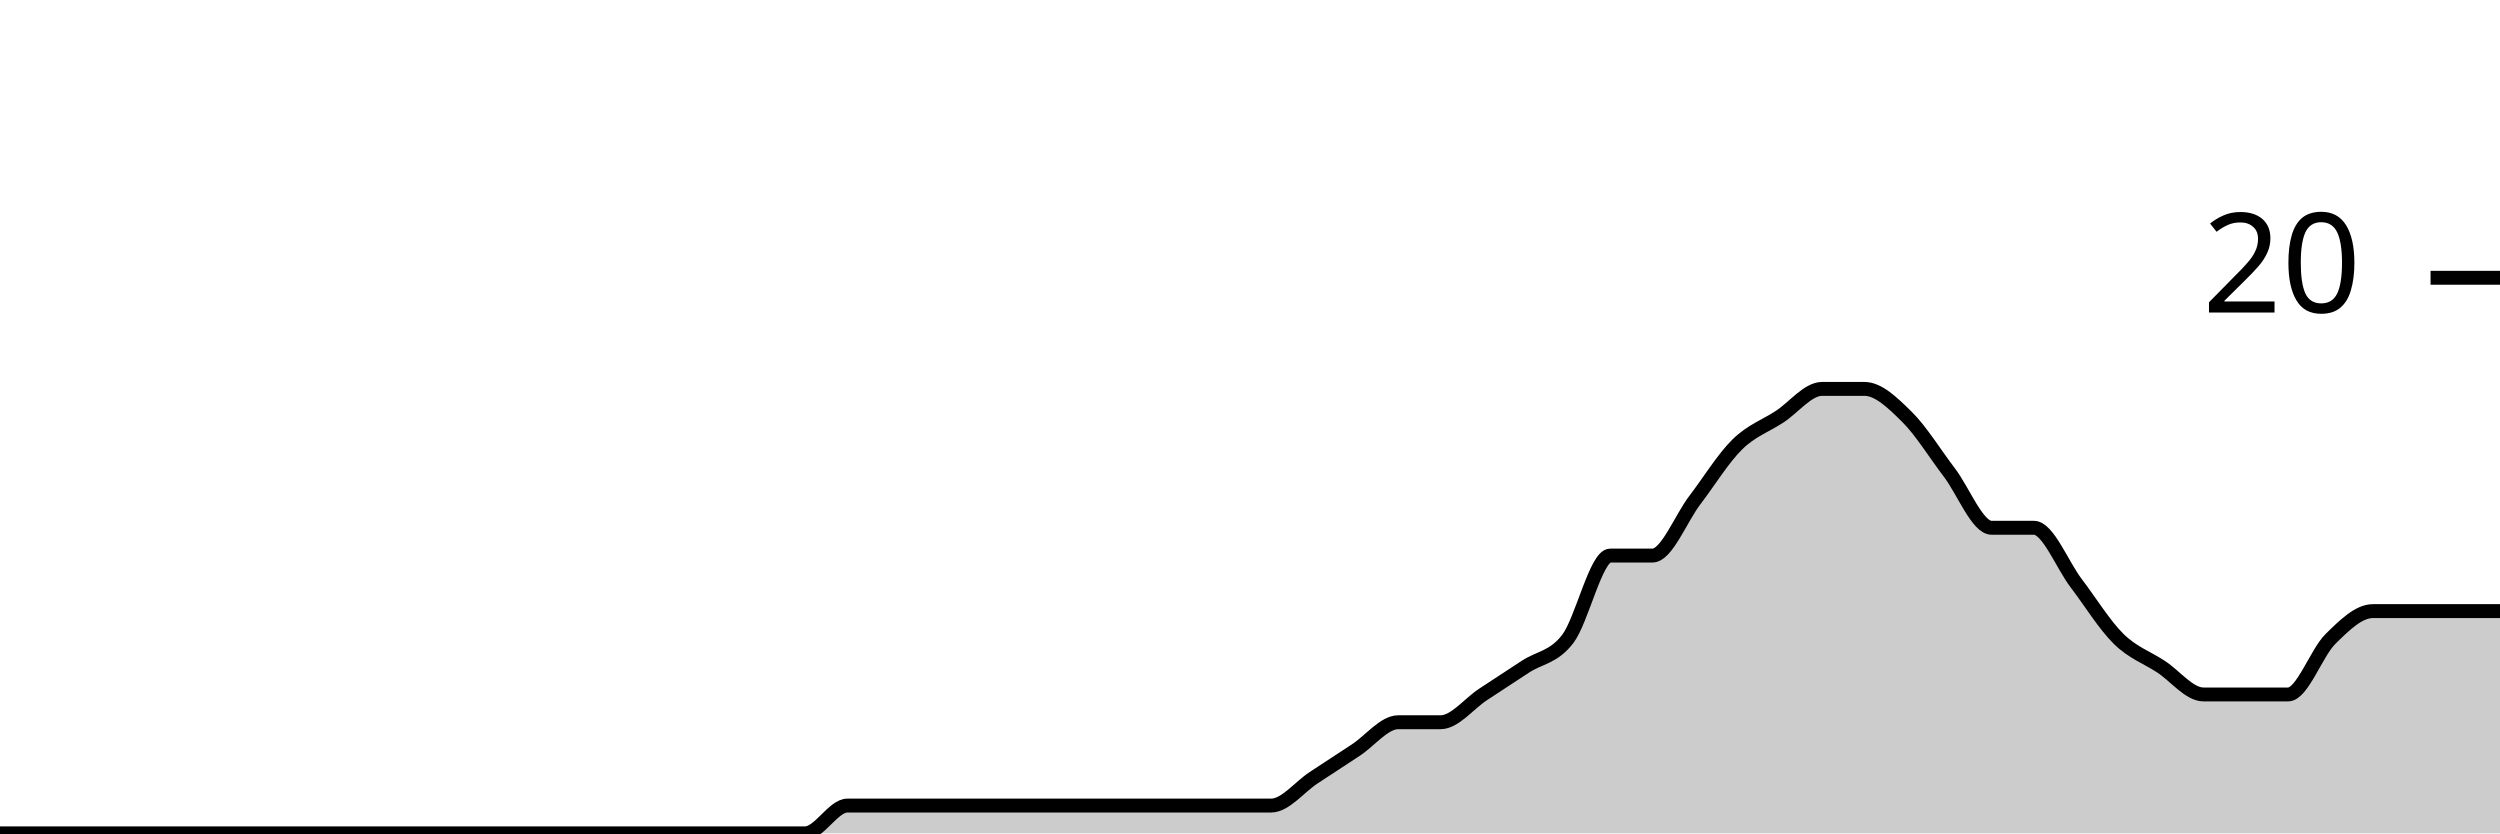
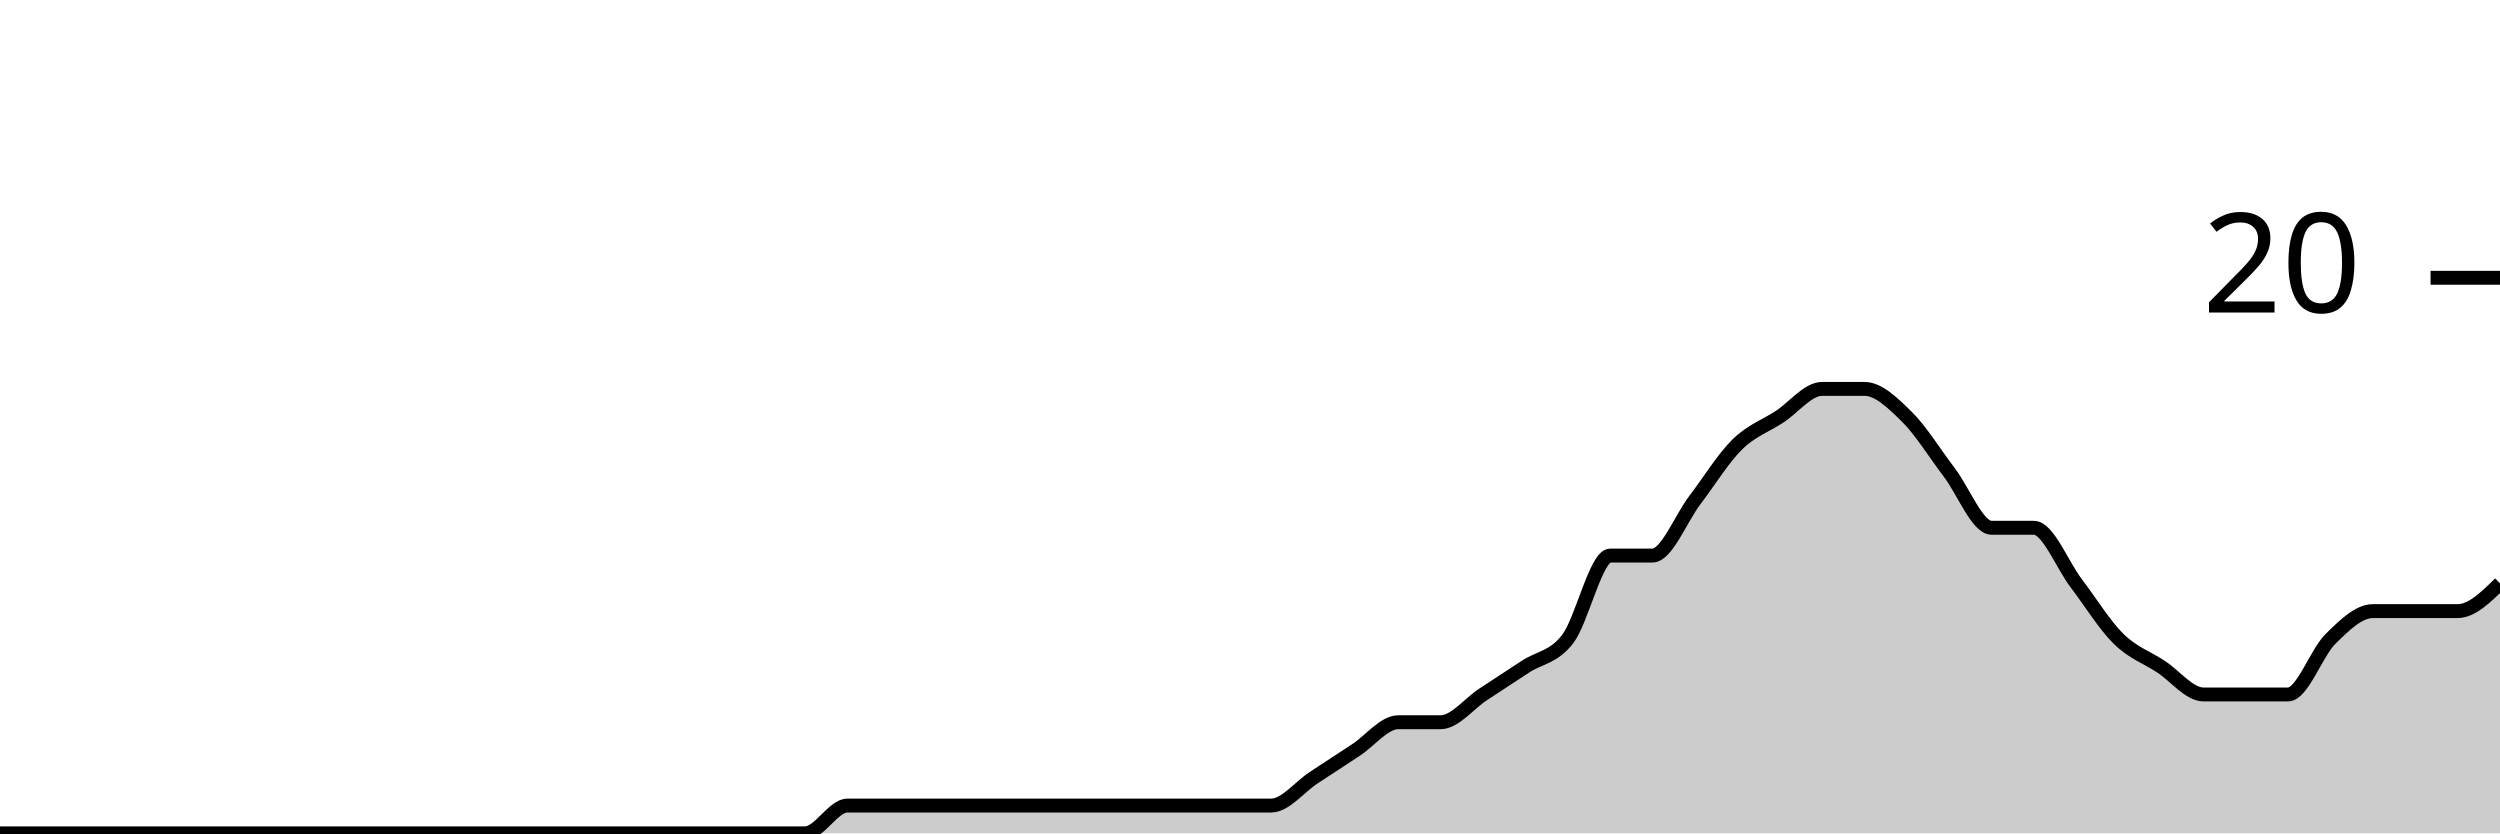
<svg xmlns="http://www.w3.org/2000/svg" viewBox="0 0 180 60">
  <g transform="translate(0,20)">
-     <path class="area" fill="rgba(0, 0, 0, 0.2)" d="M0,40C1.017,40,2.034,40,3.051,40C4.068,40,5.085,40,6.102,40C7.119,40,8.136,40,9.153,40C10.169,40,11.186,40,12.203,40C13.22,40,14.237,40,15.254,40C16.271,40,17.288,40,18.305,40C19.322,40,20.339,40,21.356,40C22.373,40,23.39,40,24.407,40C25.424,40,26.441,40,27.458,40C28.475,40,29.492,40,30.508,40C31.525,40,32.542,40,33.559,40C34.576,40,35.593,40,36.61,40C37.627,40,38.644,40,39.661,40C40.678,40,41.695,40,42.712,40C43.729,40,44.746,40,45.763,40C46.78,40,47.797,40,48.814,40C49.831,40,50.847,40,51.864,40C52.881,40,53.898,40,54.915,40C55.932,40,56.949,40,57.966,40C58.983,40,60,38,61.017,38C62.034,38,63.051,38,64.068,38C65.085,38,66.102,38,67.119,38C68.136,38,69.153,38,70.169,38C71.186,38,72.203,38,73.22,38C74.237,38,75.254,38,76.271,38C77.288,38,78.305,38,79.322,38C80.339,38,81.356,38,82.373,38C83.39,38,84.407,38,85.424,38C86.441,38,87.458,38,88.475,38C89.492,38,90.508,38,91.525,38C92.542,38,93.559,36.667,94.576,36C95.593,35.333,96.61,34.667,97.627,34C98.644,33.333,99.661,32,100.678,32C101.695,32,102.712,32,103.729,32C104.746,32,105.763,30.667,106.78,30C107.797,29.333,108.814,28.667,109.831,28C110.847,27.333,111.864,27.333,112.881,26C113.898,24.667,114.915,20,115.932,20C116.949,20,117.966,20,118.983,20C120,20,121.017,17.333,122.034,16C123.051,14.667,124.068,13,125.085,12C126.102,11,127.119,10.667,128.136,10C129.153,9.333,130.169,8,131.186,8C132.203,8,133.22,8,134.237,8C135.254,8,136.271,9,137.288,10C138.305,11,139.322,12.667,140.339,14C141.356,15.333,142.373,18,143.39,18C144.407,18,145.424,18,146.441,18C147.458,18,148.475,20.667,149.492,22C150.508,23.333,151.525,25,152.542,26C153.559,27,154.576,27.333,155.593,28C156.61,28.667,157.627,30,158.644,30C159.661,30,160.678,30,161.695,30C162.712,30,163.729,30,164.746,30C165.763,30,166.78,27,167.797,26C168.814,25,169.831,24,170.847,24C171.864,24,172.881,24,173.898,24C174.915,24,175.932,24,176.949,24C177.966,24,178.983,24,180,24L180,40C178.983,40,177.966,40,176.949,40C175.932,40,174.915,40,173.898,40C172.881,40,171.864,40,170.847,40C169.831,40,168.814,40,167.797,40C166.78,40,165.763,40,164.746,40C163.729,40,162.712,40,161.695,40C160.678,40,159.661,40,158.644,40C157.627,40,156.61,40,155.593,40C154.576,40,153.559,40,152.542,40C151.525,40,150.508,40,149.492,40C148.475,40,147.458,40,146.441,40C145.424,40,144.407,40,143.39,40C142.373,40,141.356,40,140.339,40C139.322,40,138.305,40,137.288,40C136.271,40,135.254,40,134.237,40C133.22,40,132.203,40,131.186,40C130.169,40,129.153,40,128.136,40C127.119,40,126.102,40,125.085,40C124.068,40,123.051,40,122.034,40C121.017,40,120,40,118.983,40C117.966,40,116.949,40,115.932,40C114.915,40,113.898,40,112.881,40C111.864,40,110.847,40,109.831,40C108.814,40,107.797,40,106.78,40C105.763,40,104.746,40,103.729,40C102.712,40,101.695,40,100.678,40C99.661,40,98.644,40,97.627,40C96.61,40,95.593,40,94.576,40C93.559,40,92.542,40,91.525,40C90.508,40,89.492,40,88.475,40C87.458,40,86.441,40,85.424,40C84.407,40,83.39,40,82.373,40C81.356,40,80.339,40,79.322,40C78.305,40,77.288,40,76.271,40C75.254,40,74.237,40,73.22,40C72.203,40,71.186,40,70.169,40C69.153,40,68.136,40,67.119,40C66.102,40,65.085,40,64.068,40C63.051,40,62.034,40,61.017,40C60,40,58.983,40,57.966,40C56.949,40,55.932,40,54.915,40C53.898,40,52.881,40,51.864,40C50.847,40,49.831,40,48.814,40C47.797,40,46.78,40,45.763,40C44.746,40,43.729,40,42.712,40C41.695,40,40.678,40,39.661,40C38.644,40,37.627,40,36.61,40C35.593,40,34.576,40,33.559,40C32.542,40,31.525,40,30.508,40C29.492,40,28.475,40,27.458,40C26.441,40,25.424,40,24.407,40C23.39,40,22.373,40,21.356,40C20.339,40,19.322,40,18.305,40C17.288,40,16.271,40,15.254,40C14.237,40,13.22,40,12.203,40C11.186,40,10.169,40,9.153,40C8.136,40,7.119,40,6.102,40C5.085,40,4.068,40,3.051,40C2.034,40,1.017,40,0,40Z" />
-     <path class="line" stroke="black" fill="none" d="M0,40C1.017,40,2.034,40,3.051,40C4.068,40,5.085,40,6.102,40C7.119,40,8.136,40,9.153,40C10.169,40,11.186,40,12.203,40C13.22,40,14.237,40,15.254,40C16.271,40,17.288,40,18.305,40C19.322,40,20.339,40,21.356,40C22.373,40,23.39,40,24.407,40C25.424,40,26.441,40,27.458,40C28.475,40,29.492,40,30.508,40C31.525,40,32.542,40,33.559,40C34.576,40,35.593,40,36.61,40C37.627,40,38.644,40,39.661,40C40.678,40,41.695,40,42.712,40C43.729,40,44.746,40,45.763,40C46.78,40,47.797,40,48.814,40C49.831,40,50.847,40,51.864,40C52.881,40,53.898,40,54.915,40C55.932,40,56.949,40,57.966,40C58.983,40,60,38,61.017,38C62.034,38,63.051,38,64.068,38C65.085,38,66.102,38,67.119,38C68.136,38,69.153,38,70.169,38C71.186,38,72.203,38,73.22,38C74.237,38,75.254,38,76.271,38C77.288,38,78.305,38,79.322,38C80.339,38,81.356,38,82.373,38C83.39,38,84.407,38,85.424,38C86.441,38,87.458,38,88.475,38C89.492,38,90.508,38,91.525,38C92.542,38,93.559,36.667,94.576,36C95.593,35.333,96.61,34.667,97.627,34C98.644,33.333,99.661,32,100.678,32C101.695,32,102.712,32,103.729,32C104.746,32,105.763,30.667,106.78,30C107.797,29.333,108.814,28.667,109.831,28C110.847,27.333,111.864,27.333,112.881,26C113.898,24.667,114.915,20,115.932,20C116.949,20,117.966,20,118.983,20C120,20,121.017,17.333,122.034,16C123.051,14.667,124.068,13,125.085,12C126.102,11,127.119,10.667,128.136,10C129.153,9.333,130.169,8,131.186,8C132.203,8,133.22,8,134.237,8C135.254,8,136.271,9,137.288,10C138.305,11,139.322,12.667,140.339,14C141.356,15.333,142.373,18,143.39,18C144.407,18,145.424,18,146.441,18C147.458,18,148.475,20.667,149.492,22C150.508,23.333,151.525,25,152.542,26C153.559,27,154.576,27.333,155.593,28C156.61,28.667,157.627,30,158.644,30C159.661,30,160.678,30,161.695,30C162.712,30,163.729,30,164.746,30C165.763,30,166.78,27,167.797,26C168.814,25,169.831,24,170.847,24C171.864,24,172.881,24,173.898,24C174.915,24,175.932,24,176.949,24C177.966,24,178.983,24,180,24" />
+     <path class="area" fill="rgba(0, 0, 0, 0.2)" d="M0,40C1.017,40,2.034,40,3.051,40C4.068,40,5.085,40,6.102,40C7.119,40,8.136,40,9.153,40C10.169,40,11.186,40,12.203,40C13.22,40,14.237,40,15.254,40C16.271,40,17.288,40,18.305,40C19.322,40,20.339,40,21.356,40C22.373,40,23.39,40,24.407,40C25.424,40,26.441,40,27.458,40C28.475,40,29.492,40,30.508,40C31.525,40,32.542,40,33.559,40C34.576,40,35.593,40,36.61,40C37.627,40,38.644,40,39.661,40C40.678,40,41.695,40,42.712,40C43.729,40,44.746,40,45.763,40C46.78,40,47.797,40,48.814,40C49.831,40,50.847,40,51.864,40C52.881,40,53.898,40,54.915,40C55.932,40,56.949,40,57.966,40C58.983,40,60,38,61.017,38C62.034,38,63.051,38,64.068,38C65.085,38,66.102,38,67.119,38C68.136,38,69.153,38,70.169,38C71.186,38,72.203,38,73.22,38C74.237,38,75.254,38,76.271,38C77.288,38,78.305,38,79.322,38C80.339,38,81.356,38,82.373,38C83.39,38,84.407,38,85.424,38C86.441,38,87.458,38,88.475,38C89.492,38,90.508,38,91.525,38C92.542,38,93.559,36.667,94.576,36C95.593,35.333,96.61,34.667,97.627,34C98.644,33.333,99.661,32,100.678,32C101.695,32,102.712,32,103.729,32C104.746,32,105.763,30.667,106.78,30C107.797,29.333,108.814,28.667,109.831,28C110.847,27.333,111.864,27.333,112.881,26C113.898,24.667,114.915,20,115.932,20C116.949,20,117.966,20,118.983,20C120,20,121.017,17.333,122.034,16C123.051,14.667,124.068,13,125.085,12C126.102,11,127.119,10.667,128.136,10C129.153,9.333,130.169,8,131.186,8C132.203,8,133.22,8,134.237,8C135.254,8,136.271,9,137.288,10C138.305,11,139.322,12.667,140.339,14C141.356,15.333,142.373,18,143.39,18C144.407,18,145.424,18,146.441,18C147.458,18,148.475,20.667,149.492,22C150.508,23.333,151.525,25,152.542,26C153.559,27,154.576,27.333,155.593,28C156.61,28.667,157.627,30,158.644,30C159.661,30,160.678,30,161.695,30C162.712,30,163.729,30,164.746,30C165.763,30,166.78,27,167.797,26C168.814,25,169.831,24,170.847,24C171.864,24,172.881,24,173.898,24C174.915,24,175.932,24,176.949,24C177.966,24,178.983,23,180,22L180,40C178.983,40,177.966,40,176.949,40C175.932,40,174.915,40,173.898,40C172.881,40,171.864,40,170.847,40C169.831,40,168.814,40,167.797,40C166.78,40,165.763,40,164.746,40C163.729,40,162.712,40,161.695,40C160.678,40,159.661,40,158.644,40C157.627,40,156.61,40,155.593,40C154.576,40,153.559,40,152.542,40C151.525,40,150.508,40,149.492,40C148.475,40,147.458,40,146.441,40C145.424,40,144.407,40,143.39,40C142.373,40,141.356,40,140.339,40C139.322,40,138.305,40,137.288,40C136.271,40,135.254,40,134.237,40C133.22,40,132.203,40,131.186,40C130.169,40,129.153,40,128.136,40C127.119,40,126.102,40,125.085,40C124.068,40,123.051,40,122.034,40C121.017,40,120,40,118.983,40C117.966,40,116.949,40,115.932,40C114.915,40,113.898,40,112.881,40C111.864,40,110.847,40,109.831,40C108.814,40,107.797,40,106.78,40C105.763,40,104.746,40,103.729,40C102.712,40,101.695,40,100.678,40C99.661,40,98.644,40,97.627,40C96.61,40,95.593,40,94.576,40C93.559,40,92.542,40,91.525,40C90.508,40,89.492,40,88.475,40C87.458,40,86.441,40,85.424,40C84.407,40,83.39,40,82.373,40C81.356,40,80.339,40,79.322,40C78.305,40,77.288,40,76.271,40C75.254,40,74.237,40,73.22,40C72.203,40,71.186,40,70.169,40C69.153,40,68.136,40,67.119,40C66.102,40,65.085,40,64.068,40C63.051,40,62.034,40,61.017,40C60,40,58.983,40,57.966,40C56.949,40,55.932,40,54.915,40C53.898,40,52.881,40,51.864,40C50.847,40,49.831,40,48.814,40C47.797,40,46.78,40,45.763,40C44.746,40,43.729,40,42.712,40C41.695,40,40.678,40,39.661,40C38.644,40,37.627,40,36.61,40C35.593,40,34.576,40,33.559,40C32.542,40,31.525,40,30.508,40C29.492,40,28.475,40,27.458,40C26.441,40,25.424,40,24.407,40C23.39,40,22.373,40,21.356,40C20.339,40,19.322,40,18.305,40C17.288,40,16.271,40,15.254,40C14.237,40,13.22,40,12.203,40C11.186,40,10.169,40,9.153,40C8.136,40,7.119,40,6.102,40C5.085,40,4.068,40,3.051,40C2.034,40,1.017,40,0,40Z" />
+     <path class="line" stroke="black" fill="none" d="M0,40C1.017,40,2.034,40,3.051,40C4.068,40,5.085,40,6.102,40C7.119,40,8.136,40,9.153,40C10.169,40,11.186,40,12.203,40C13.22,40,14.237,40,15.254,40C16.271,40,17.288,40,18.305,40C19.322,40,20.339,40,21.356,40C22.373,40,23.39,40,24.407,40C25.424,40,26.441,40,27.458,40C28.475,40,29.492,40,30.508,40C31.525,40,32.542,40,33.559,40C34.576,40,35.593,40,36.61,40C37.627,40,38.644,40,39.661,40C40.678,40,41.695,40,42.712,40C43.729,40,44.746,40,45.763,40C46.78,40,47.797,40,48.814,40C49.831,40,50.847,40,51.864,40C52.881,40,53.898,40,54.915,40C55.932,40,56.949,40,57.966,40C58.983,40,60,38,61.017,38C62.034,38,63.051,38,64.068,38C65.085,38,66.102,38,67.119,38C68.136,38,69.153,38,70.169,38C71.186,38,72.203,38,73.22,38C74.237,38,75.254,38,76.271,38C77.288,38,78.305,38,79.322,38C80.339,38,81.356,38,82.373,38C83.39,38,84.407,38,85.424,38C86.441,38,87.458,38,88.475,38C89.492,38,90.508,38,91.525,38C92.542,38,93.559,36.667,94.576,36C95.593,35.333,96.61,34.667,97.627,34C98.644,33.333,99.661,32,100.678,32C101.695,32,102.712,32,103.729,32C104.746,32,105.763,30.667,106.78,30C107.797,29.333,108.814,28.667,109.831,28C110.847,27.333,111.864,27.333,112.881,26C113.898,24.667,114.915,20,115.932,20C116.949,20,117.966,20,118.983,20C120,20,121.017,17.333,122.034,16C123.051,14.667,124.068,13,125.085,12C126.102,11,127.119,10.667,128.136,10C129.153,9.333,130.169,8,131.186,8C132.203,8,133.22,8,134.237,8C135.254,8,136.271,9,137.288,10C138.305,11,139.322,12.667,140.339,14C141.356,15.333,142.373,18,143.39,18C144.407,18,145.424,18,146.441,18C147.458,18,148.475,20.667,149.492,22C150.508,23.333,151.525,25,152.542,26C153.559,27,154.576,27.333,155.593,28C156.61,28.667,157.627,30,158.644,30C159.661,30,160.678,30,161.695,30C162.712,30,163.729,30,164.746,30C165.763,30,166.78,27,167.797,26C168.814,25,169.831,24,170.847,24C171.864,24,172.881,24,173.898,24C174.915,24,175.932,24,176.949,24C177.966,24,178.983,23,180,22" />
    <path class="axis-ceiling" stroke-width="1" stroke="black" fill="none" d="M175,0L180,0" />
    <text class="axis-ceiling-label" font-family="sans-serif" text-anchor="end" font-size="10px" x="170" y="2.5">20</text>
  </g>
</svg>
